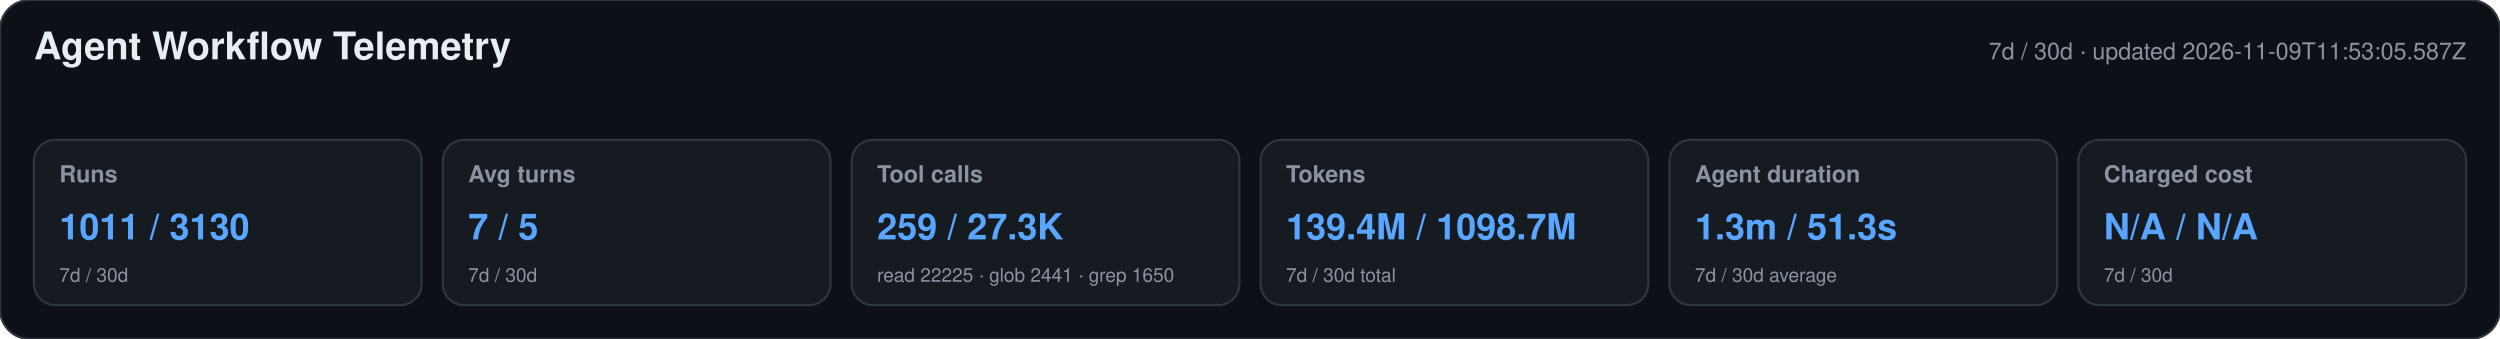
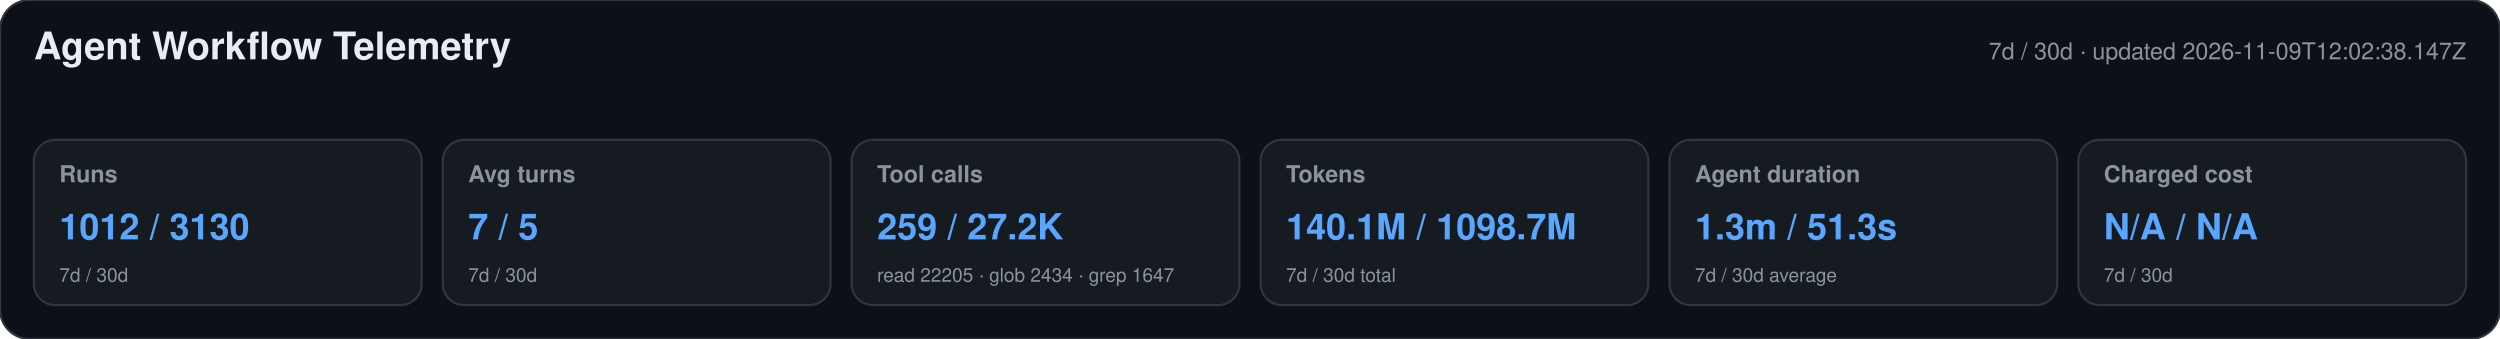
<svg xmlns="http://www.w3.org/2000/svg" width="1180" height="160" viewBox="0 0 1180 160" role="img" aria-labelledby="title desc">
  <style>text{font-family:-apple-system,BlinkMacSystemFont,"Segoe UI",Helvetica,Arial,sans-serif}.heading{font-size:18px;font-weight:650;fill:#e6edf3}.meta,.label,.secondary{fill:#8b949e}.meta,.label{font-size:11px}.label{font-weight:600}.primary{font-size:17px;font-weight:700;fill:#58a6ff}.secondary{font-size:9px}</style>
  <rect width="1180" height="160" rx="14" fill="#0d1117" stroke="#30363d" />
  <text x="16" y="28" class="heading">Agent Workflow Telemetry</text>
-   <text x="1164" y="28" text-anchor="end" class="meta">7d / 30d · updated 2026-11-09T11:53:05.587Z</text>
+   <text x="1164" y="28" text-anchor="end" class="meta">7d / 30d · updated 2026-11-09T12:02:38.147Z</text>
  <g>
    <rect x="16" y="66" width="183" height="78" rx="10" fill="#161b22" stroke="#30363d" />
    <text x="28" y="86" class="label">Runs</text>
-     <text x="28" y="113" class="primary">1011 / 3130</text>
+     <text x="28" y="113" class="primary">1012 / 3130</text>
    <text x="28" y="133" class="secondary">7d / 30d</text>
  </g>
  <g>
    <rect x="209" y="66" width="183" height="78" rx="10" fill="#161b22" stroke="#30363d" />
    <text x="221" y="86" class="label">Avg turns</text>
    <text x="221" y="113" class="primary">7 / 5</text>
    <text x="221" y="133" class="secondary">7d / 30d</text>
  </g>
  <g>
    <rect x="402" y="66" width="183" height="78" rx="10" fill="#161b22" stroke="#30363d" />
    <text x="414" y="86" class="label">Tool calls</text>
-     <text x="414" y="113" class="primary">259 / 27.3K</text>
-     <text x="414" y="133" class="secondary">read 22225 · glob 2441 · grep 1650</text>
+     <text x="414" y="113" class="primary">259 / 27.2K</text>
+     <text x="414" y="133" class="secondary">read 22205 · glob 2434 · grep 1647</text>
  </g>
  <g>
    <rect x="595" y="66" width="183" height="78" rx="10" fill="#161b22" stroke="#30363d" />
    <text x="607" y="86" class="label">Tokens</text>
-     <text x="607" y="113" class="primary">139.4M / 1098.7M</text>
+     <text x="607" y="113" class="primary">140.1M / 1098.7M</text>
    <text x="607" y="133" class="secondary">7d / 30d total</text>
  </g>
  <g>
    <rect x="788" y="66" width="183" height="78" rx="10" fill="#161b22" stroke="#30363d" />
    <text x="800" y="86" class="label">Agent duration</text>
    <text x="800" y="113" class="primary">1.3m / 51.3s</text>
    <text x="800" y="133" class="secondary">7d / 30d average</text>
  </g>
  <g>
    <rect x="981" y="66" width="183" height="78" rx="10" fill="#161b22" stroke="#30363d" />
    <text x="993" y="86" class="label">Charged cost</text>
    <text x="993" y="113" class="primary">N/A / N/A</text>
    <text x="993" y="133" class="secondary">7d / 30d</text>
  </g>
</svg>
